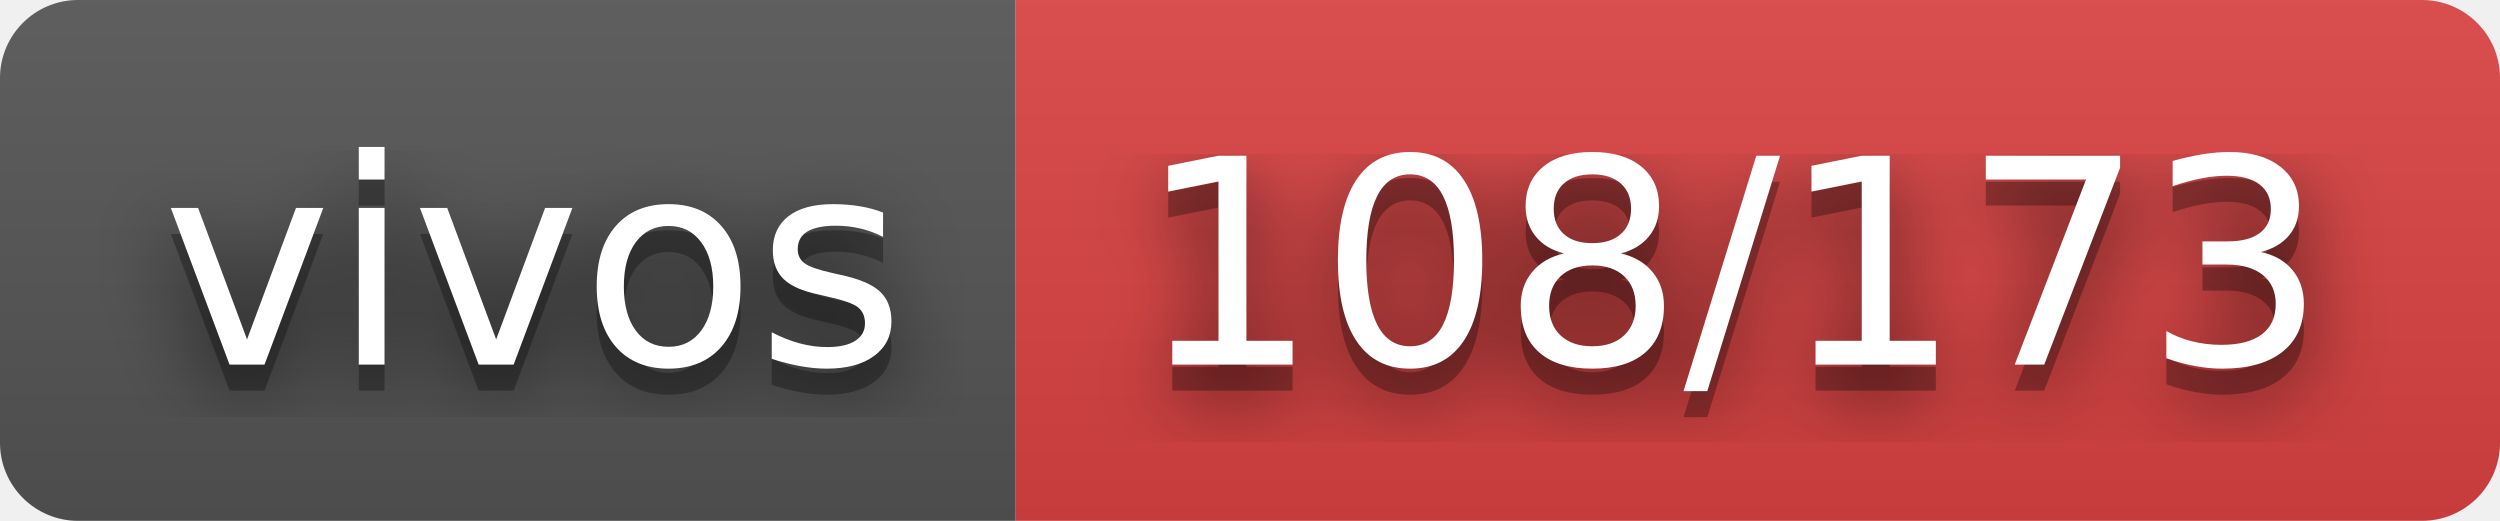
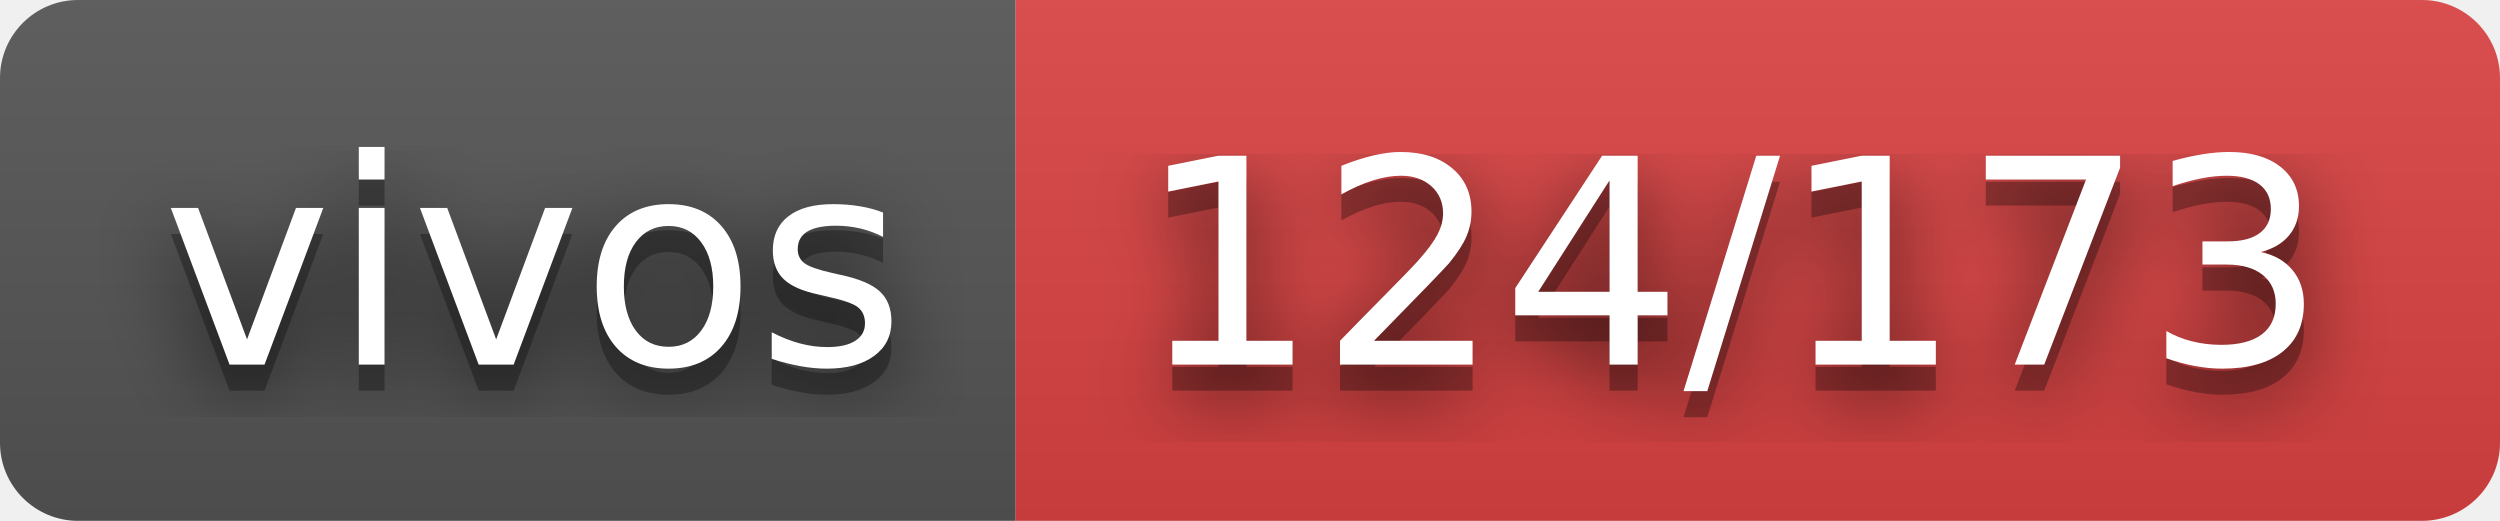
- <svg xmlns="http://www.w3.org/2000/svg" width="96" height="20" role="img" aria-label="vivos: 108/173">
+ <svg xmlns="http://www.w3.org/2000/svg" width="96" height="20" role="img" aria-label="vivos: 124/173">
  <filter id="blur">
    <feGaussianBlur stdDeviation="16" />
  </filter>
  <linearGradient id="s" x2="0" y2="100%">
    <stop offset="0" stop-color="#bbb" stop-opacity=".1" />
    <stop offset="1" stop-opacity=".1" />
  </linearGradient>
  <clipPath id="r">
    <rect width="96" height="20" rx="3" />
  </clipPath>
  <g clip-path="url(#r)">
    <rect width="39" height="20" fill="#555" />
    <rect x="39" width="57" height="20" fill="#dd4343" />
    <rect width="96" height="20" fill="url(#s)" />
  </g>
  <g fill="#fff" text-anchor="middle" font-family="Verdana,Geneva,DejaVu Sans,sans-serif" text-rendering="geometricPrecision" font-size="110">
    <g transform="scale(.1)">
      <g aria-hidden="true" fill="#010101">
        <text x="205" y="150" fill-opacity=".8" filter="url(#blur)" textLength="290">vivos</text>
        <text x="205" y="150" fill-opacity=".3" textLength="290">vivos</text>
      </g>
      <text x="205" y="140" textLength="290">vivos</text>
    </g>
    <g transform="scale(.1)">
      <g aria-hidden="true" fill="#010101">
-         <text x="665" y="150" fill-opacity=".8" filter="url(#blur)" textLength="470">108/173</text>
-         <text x="665" y="150" fill-opacity=".3" textLength="470">108/173</text>
+         <text x="665" y="150" fill-opacity=".8" filter="url(#blur)" textLength="470">124/173</text>
+         <text x="665" y="150" fill-opacity=".3" textLength="470">124/173</text>
      </g>
-       <text x="665" y="140" textLength="470">108/173</text>
+       <text x="665" y="140" textLength="470">124/173</text>
    </g>
  </g>
</svg>
